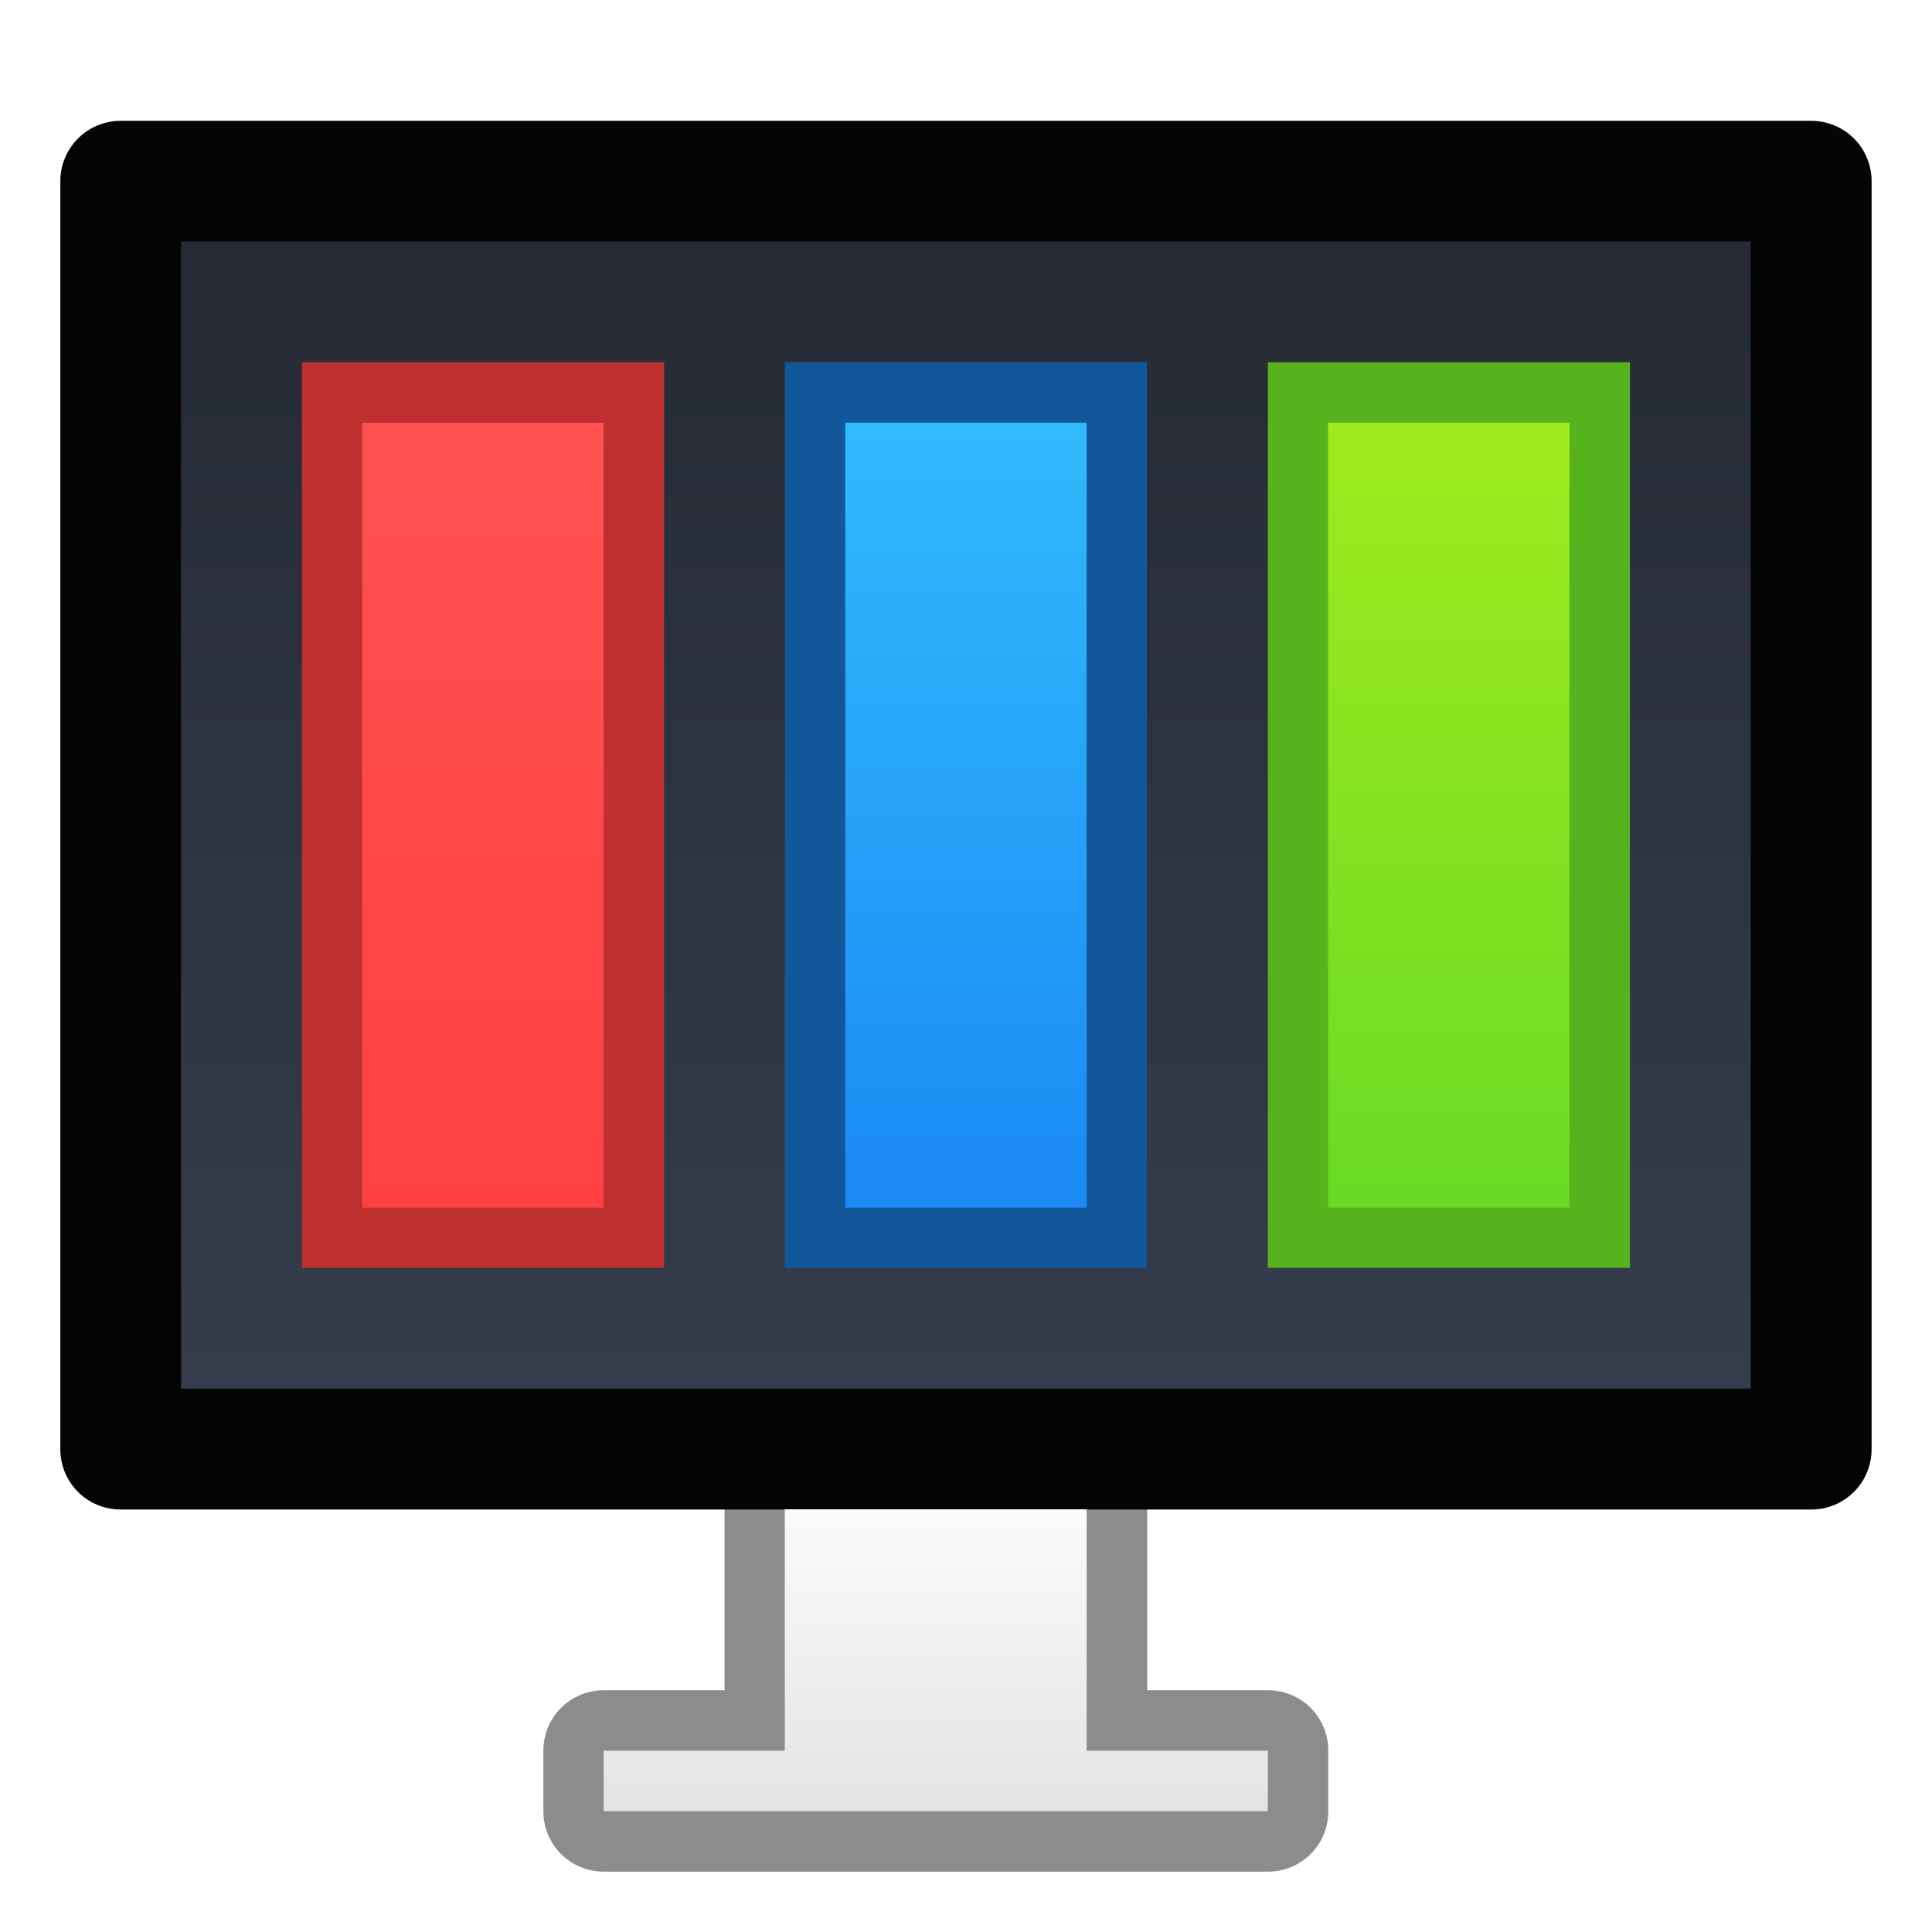
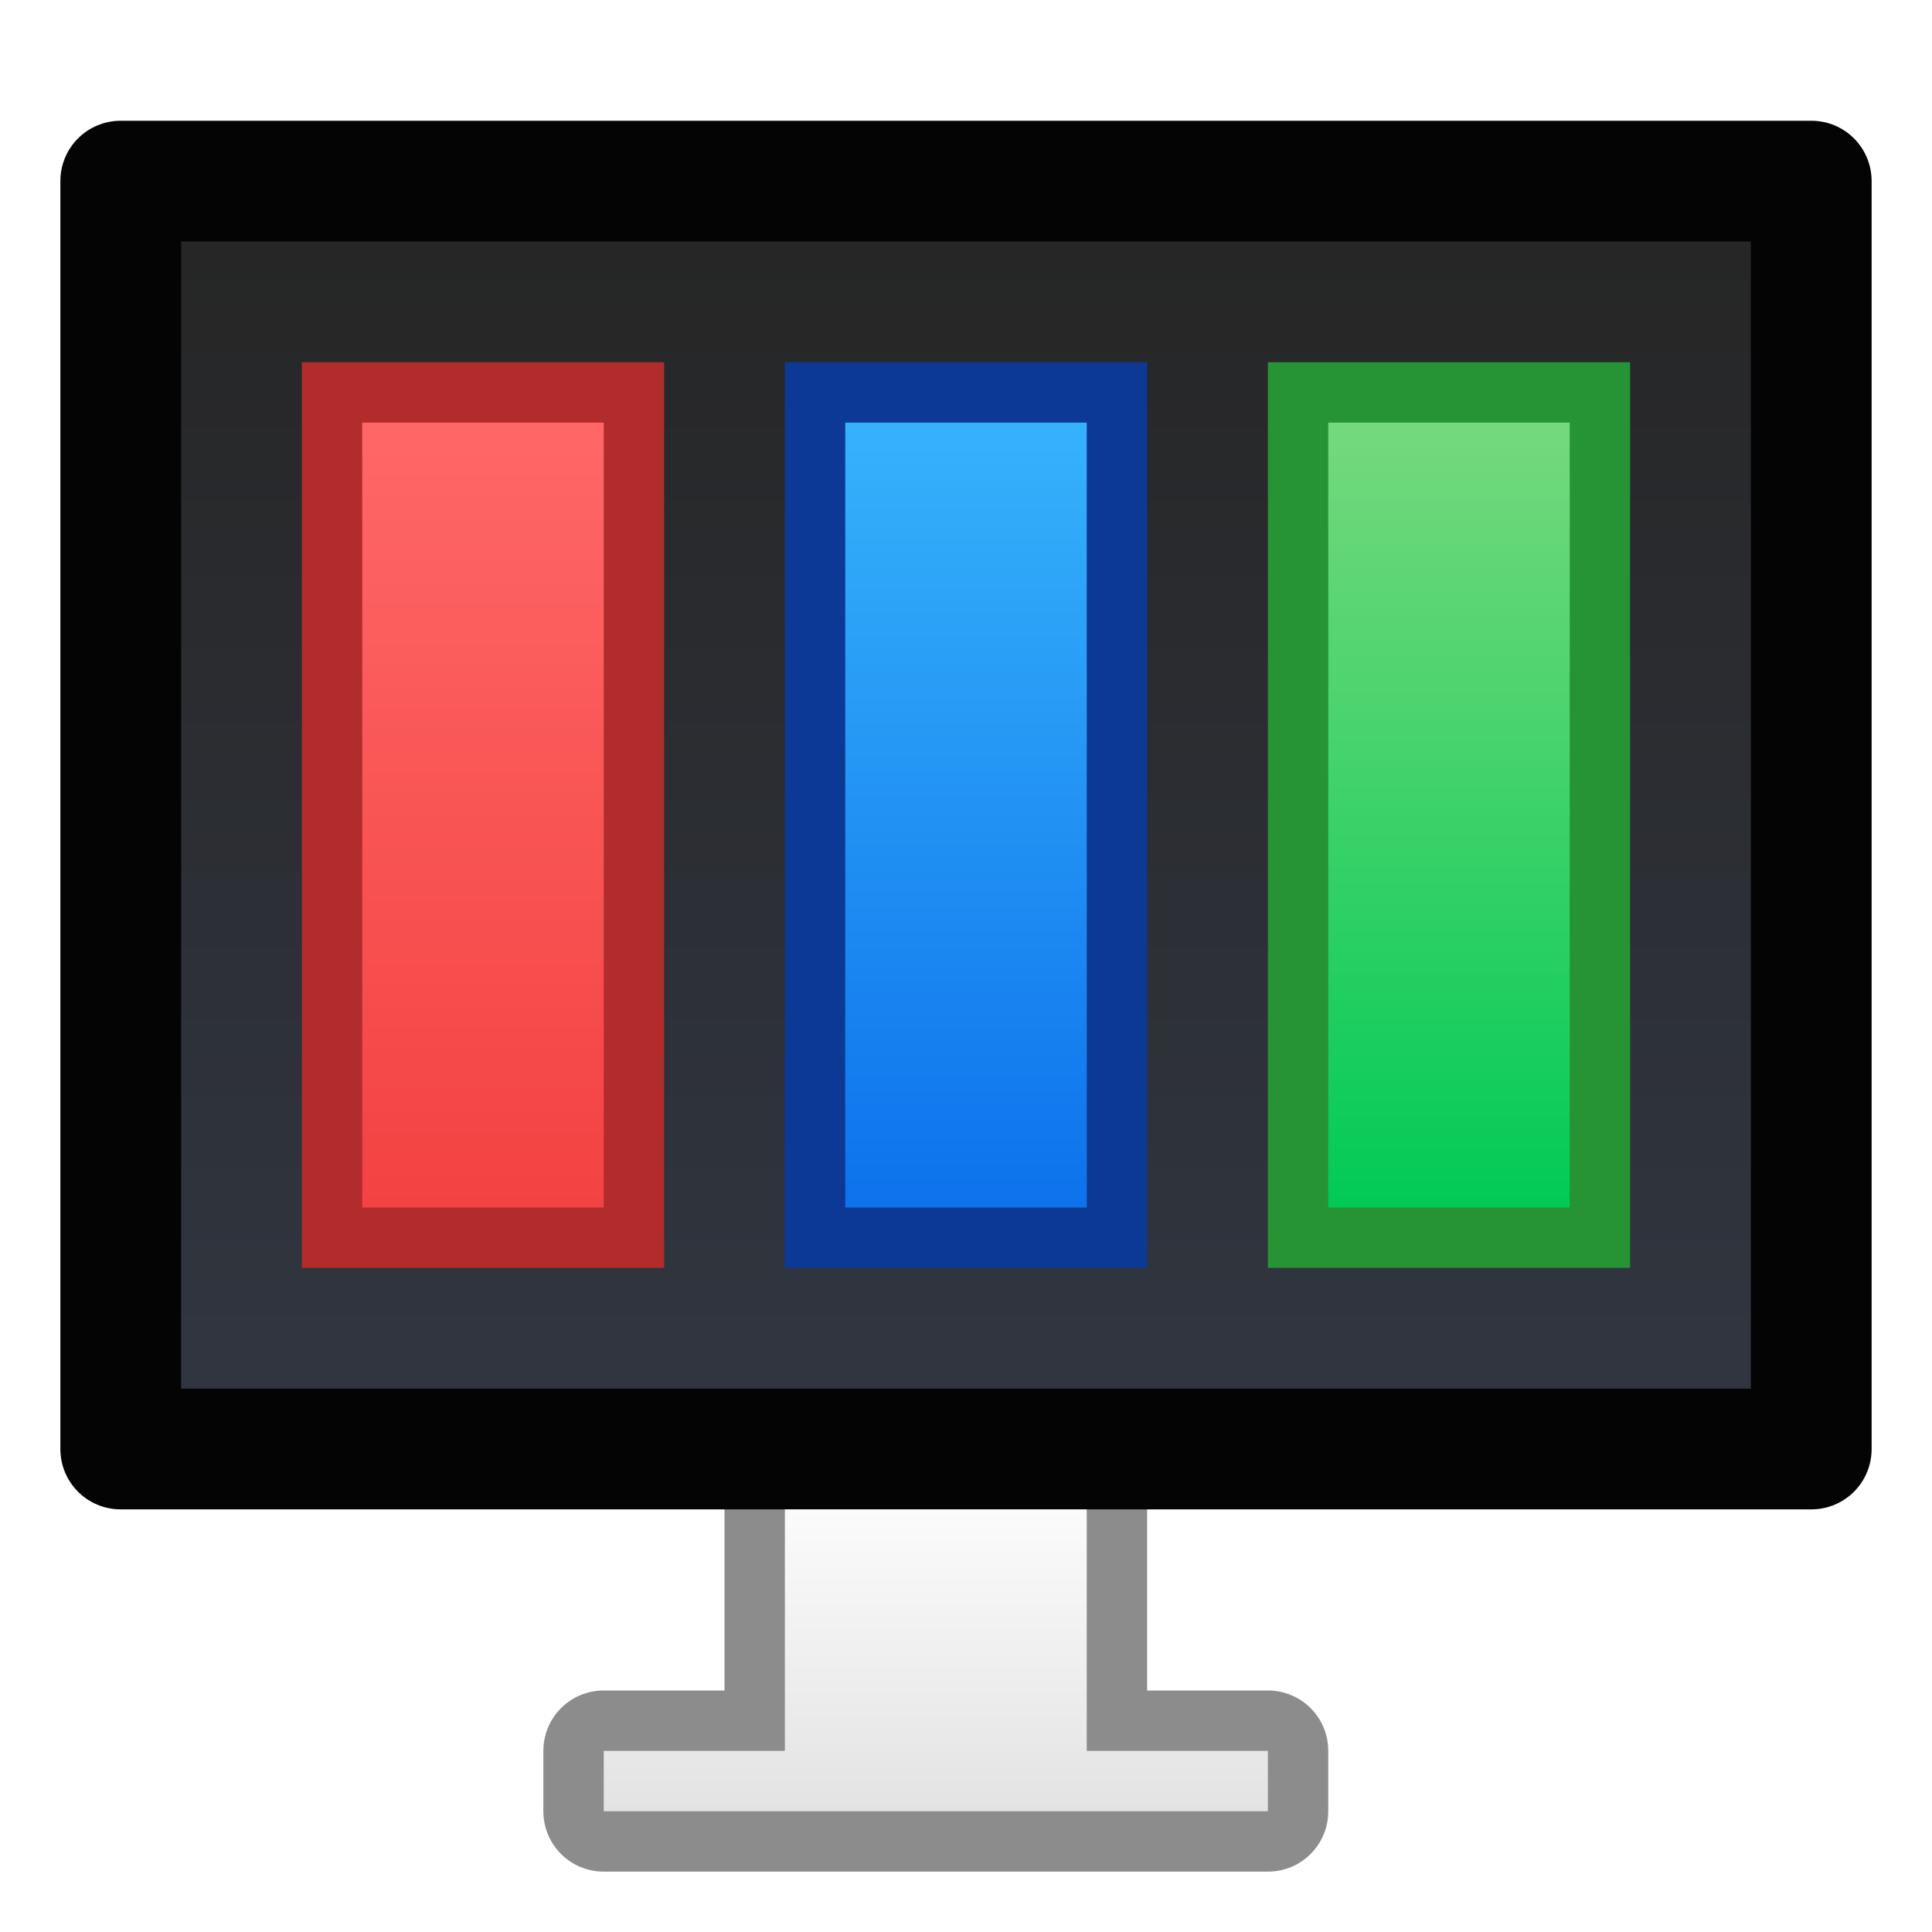
- <svg xmlns="http://www.w3.org/2000/svg" xmlns:xlink="http://www.w3.org/1999/xlink" width="32" height="32" viewBox="0 0 8.467 8.467" version="1.1" id="svg8">
+ <svg xmlns="http://www.w3.org/2000/svg" xmlns:xlink="http://www.w3.org/1999/xlink" width="32" height="32" viewBox="0 0 32 32" version="1.1" id="svg8">
  <defs id="defs2">
-     <linearGradient gradientTransform="translate(-10.58333,-2.645834)" xlink:href="#linearGradient4736" id="linearGradient14121" x1="6.35" y1="293.825" x2="6.35" y2="290.385" gradientUnits="userSpaceOnUse" />
-     <linearGradient id="linearGradient4736">
-       <stop style="stop-color:#69da24;stop-opacity:1" offset="0" id="stop4732" />
-       <stop style="stop-color:#a0ea1e;stop-opacity:1" offset="1" id="stop4734" />
-     </linearGradient>
-     <linearGradient gradientTransform="translate(-10.58333,-2.645834)" xlink:href="#linearGradient4728" id="linearGradient14129" x1="4.233" y1="293.825" x2="4.233" y2="290.385" gradientUnits="userSpaceOnUse" />
-     <linearGradient id="linearGradient4728">
-       <stop style="stop-color:#1b89f3;stop-opacity:1" offset="0" id="stop4724" />
-       <stop style="stop-color:#30bafc;stop-opacity:1" offset="1" id="stop4726" />
-     </linearGradient>
-     <linearGradient gradientTransform="translate(-10.58333,-2.645834)" xlink:href="#linearGradient4720" id="linearGradient14137" x1="2.117" y1="293.825" x2="2.117" y2="290.385" gradientUnits="userSpaceOnUse" />
-     <linearGradient id="linearGradient4720">
-       <stop style="stop-color:#ff4040;stop-opacity:1" offset="0" id="stop4716" />
-       <stop style="stop-color:#ff5151;stop-opacity:1" offset="1" id="stop4718" />
-     </linearGradient>
-     <linearGradient gradientTransform="translate(-10.58333,-2.645834)" xlink:href="#linearGradient14111" id="linearGradient14113" x1="4.233" y1="294.619" x2="4.233" y2="289.592" gradientUnits="userSpaceOnUse" />
-     <linearGradient id="linearGradient14111">
-       <stop style="stop-color:#353c4b;stop-opacity:1" offset="0" id="stop14107" />
-       <stop style="stop-color:#252a34;stop-opacity:1" offset="1" id="stop14109" />
-     </linearGradient>
-     <linearGradient gradientTransform="matrix(0.2645833,0,0,0.2645833,-10.58333,285.8875)" xlink:href="#linearGradient4562" id="linearGradient14105" x1="15" y1="30" x2="15" y2="25" gradientUnits="userSpaceOnUse" />
+     <linearGradient gradientTransform="translate(-18,288.6499)" xlink:href="#linearGradient4562" id="linearGradient14105" x1="15" y1="30" x2="15" y2="25" gradientUnits="userSpaceOnUse" />
    <linearGradient id="linearGradient4562">
      <stop style="stop-color:#e3e3e3;stop-opacity:1" offset="0" id="stop4558" />
      <stop style="stop-color:#fbfbfb;stop-opacity:1" offset="1" id="stop4560" />
    </linearGradient>
+     <linearGradient gradientTransform="matrix(3.779527,0,0,3.779527,-18,-801.8697)" xlink:href="#linearGradient7100" id="linearGradient14121" x1="6.35" y1="293.825" x2="6.35" y2="290.385" gradientUnits="userSpaceOnUse" />
+     <linearGradient id="linearGradient7100">
+       <stop style="stop-color:#02ca56;stop-opacity:1" offset="0" id="stop7096" />
+       <stop style="stop-color:#75d97d;stop-opacity:1" offset="1" id="stop7098" />
+     </linearGradient>
+     <linearGradient gradientTransform="matrix(3.779527,0,0,3.779527,-18,-801.8697)" xlink:href="#linearGradient4902" id="linearGradient14129" x1="4.233" y1="293.825" x2="4.233" y2="290.385" gradientUnits="userSpaceOnUse" />
+     <linearGradient id="linearGradient4902">
+       <stop id="stop4898" offset="0" style="stop-color:#0d72ec;stop-opacity:1" />
+       <stop id="stop4900" offset="1" style="stop-color:#36b2fb;stop-opacity:1" />
+     </linearGradient>
+     <linearGradient gradientTransform="matrix(3.779527,0,0,3.779527,-18,-801.8697)" xlink:href="#linearGradient6408" id="linearGradient14137" x1="2.117" y1="293.825" x2="2.117" y2="290.385" gradientUnits="userSpaceOnUse" />
+     <linearGradient id="linearGradient6408">
+       <stop style="stop-color:#f34242;stop-opacity:1" offset="0" id="stop6404" />
+       <stop style="stop-color:#ff6767;stop-opacity:1" offset="1" id="stop6406" />
+     </linearGradient>
+     <linearGradient gradientTransform="matrix(3.779527,0,0,3.779527,-18,-801.8697)" xlink:href="#linearGradient14111" id="linearGradient14113" x1="4.233" y1="296.735" x2="4.233" y2="289.592" gradientUnits="userSpaceOnUse" />
+     <linearGradient id="linearGradient14111">
+       <stop style="stop-color:#353c4b;stop-opacity:1" offset="0" id="stop14107" />
+       <stop style="stop-color:#262626;stop-opacity:1" offset="1" id="stop14109" />
+     </linearGradient>
  </defs>
-   <g id="layer1" transform="translate(0,-288.5333)">
-     <g id="g14817" transform="translate(10.58333,2.645825)">
-       <path id="rect14071" d="m -7.408,292.237 v 1.058 h -0.529 c -0.147,0 -0.265,0.118 -0.265,0.265 v 0.265 c 0,0.147 0.118,0.265 0.265,0.265 h 2.91 c 0.147,0 0.265,-0.118 0.265,-0.265 v -0.265 c 0,-0.147 -0.118,-0.265 -0.265,-0.265 h -0.529 v -1.058 z" style="fill:#8c8c8c;fill-opacity:1;stroke-width:0.265" />
-       <path id="rect14065" d="m -10.054,286.417 h 7.408 c 0.147,0 0.265,0.118 0.265,0.265 v 5.556 c 0,0.147 -0.118,0.265 -0.265,0.265 H -10.054 c -0.147,0 -0.265,-0.118 -0.265,-0.265 v -5.556 c 0,-0.147 0.118,-0.265 0.265,-0.265 z" style="fill:#040405;fill-opacity:1;stroke-width:0.265" />
-       <path id="rect14067" d="m -7.144,292.502 v 1.058 h -0.794 v 0.265 h 0.794 1.323 0.794 v -0.265 h -0.794 v -1.058 z" style="fill:url(#linearGradient14105);fill-opacity:1;stroke-width:0.265" />
-       <path id="rect14076" d="m -9.79,286.946 h 6.879 v 5.027 h -6.879 z" style="fill:url(#linearGradient14113);fill-opacity:1;stroke-width:0.265" />
-       <path id="rect14078" d="m -9.26,287.475 h 1.587 v 3.969 h -1.587 z" style="fill:#be2f2f;fill-opacity:1;stroke-width:0.265" />
-       <path id="rect14080" d="m -7.144,287.475 h 1.587 v 3.969 h -1.587 z" style="fill:#115799;fill-opacity:1;stroke-width:0.265" />
-       <path id="rect14082" d="m -5.027,287.475 h 1.587 v 3.969 h -1.587 z" style="fill:#56b21d;fill-opacity:1;stroke-width:0.265" />
-       <path id="rect14084" d="m -8.996,287.74 h 1.058 v 3.44 h -1.058 z" style="fill:url(#linearGradient14137);fill-opacity:1;stroke-width:0.265" />
-       <path id="rect14086" d="m -6.879,287.74 h 1.058 v 3.44 h -1.058 z" style="fill:url(#linearGradient14129);fill-opacity:1;stroke-width:0.265" />
-       <path id="rect14088" d="m -4.763,287.74 h 1.058 v 3.44 h -1.058 z" style="fill:url(#linearGradient14121);fill-opacity:1;stroke-width:0.265" />
+   <g id="layer1" transform="translate(0,-282.65)">
+     <g id="g1614" transform="translate(18,-6)">
+       <path style="fill:#8c8c8c;fill-opacity:1;stroke-width:1" d="m -6,312.65 v 4 h -2 c -0.554,0 -1,0.446 -1,1 v 1 c 0,0.554 0.446,1 1,1 H 3 c 0.554,0 1,-0.446 1,-1 v -1 c 0,-0.554 -0.446,-1 -1,-1 H 1 v -4 z" id="rect14071" />
+       <path style="fill:#040405;fill-opacity:1;stroke-width:1" d="m -16,290.65 h 28 c 0.554,0 1,0.446 1,1 v 21 c 0,0.554 -0.446,1 -1,1 h -28 c -0.554,0 -1,-0.446 -1,-1 v -21 c 0,-0.554 0.446,-1 1,-1 z" id="rect14065" />
+       <path style="fill:url(#linearGradient14105);fill-opacity:1;stroke-width:1" d="m -5,313.65 v 4 h -3 v 1 H -5 -2.26e-6 3 v -1 H -2.26e-6 v -4 z" id="rect14067" />
+       <path style="fill:url(#linearGradient14113);fill-opacity:1;stroke-width:1" d="m -15,292.65 h 26 v 19 h -26 z" id="rect14076" />
+       <path style="fill:#b22c2c;fill-opacity:1;stroke-width:1" d="m -13,294.65 h 6 v 15 h -6 z" id="rect14078" />
+       <path style="fill:#0c3996;fill-opacity:1;stroke-width:1" d="m -5,294.65 h 6 v 15 H -5 Z" id="rect14080" />
+       <path style="fill:#269334;fill-opacity:1;stroke-width:1" d="m 3,294.65 h 6 v 15 h -6 z" id="rect14082" />
+       <path style="fill:url(#linearGradient14137);fill-opacity:1;stroke-width:1" d="m -12,295.65 h 4 v 13 h -4 z" id="rect14084" />
+       <path style="fill:url(#linearGradient14129);fill-opacity:1;stroke-width:1" d="M -4,295.65 H -3.26e-6 v 13 H -4 Z" id="rect14086" />
+       <path style="fill:url(#linearGradient14121);fill-opacity:1;stroke-width:1" d="m 4,295.65 h 4 v 13 h -4 z" id="rect14088" />
    </g>
  </g>
</svg>
